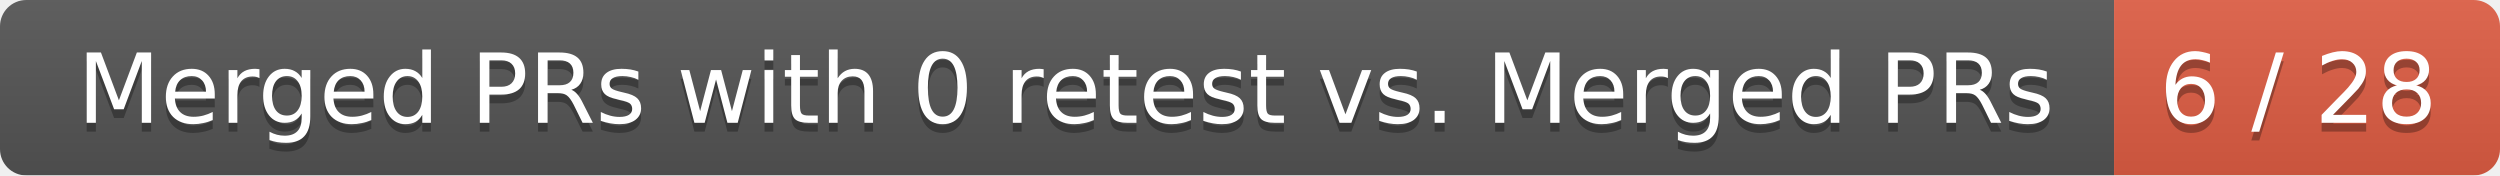
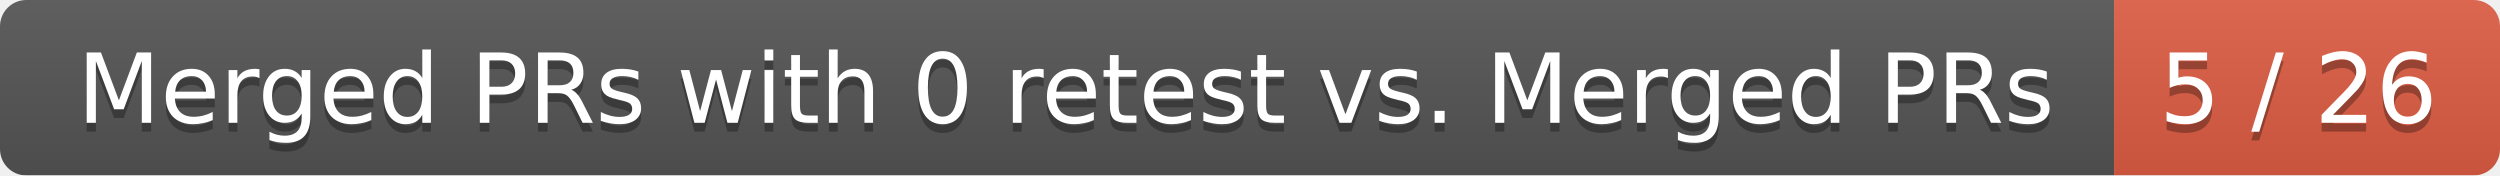
<svg xmlns="http://www.w3.org/2000/svg" width="285" height="20">
  <linearGradient id="smooth" x2="0" y2="100%">
    <stop offset="0" stop-color="#bbb" stop-opacity=".1" />
    <stop offset="1" stop-opacity=".1" />
  </linearGradient>
  <mask id="round">
    <rect width="285" height="20" rx="3" fill="#fff" />
  </mask>
  <g mask="url(#round)">
    <rect width="241" height="20" fill="#555" />
    <rect x="241" width="44" height="20" fill="#e05d44" />
    <rect width="285" height="20" fill="url(#smooth)" />
  </g>
  <g fill="#fff" text-anchor="middle" font-family="DejaVu Sans,Verdana,Geneva,sans-serif" font-size="11">
    <text x="121.5" y="15" fill="#010101" fill-opacity=".3">Merged PRs with 0 retest vs. Merged PRs</text>
    <text x="121.5" y="14">Merged PRs with 0 retest vs. Merged PRs</text>
-     <text x="262" y="15" fill="#010101" fill-opacity=".3">6 / 28</text>
-     <text x="262" y="14">6 / 28</text>
+     <text x="262" y="15" fill="#010101" fill-opacity=".3">5 / 26</text>
+     <text x="262" y="14">5 / 26</text>
  </g>
</svg>
